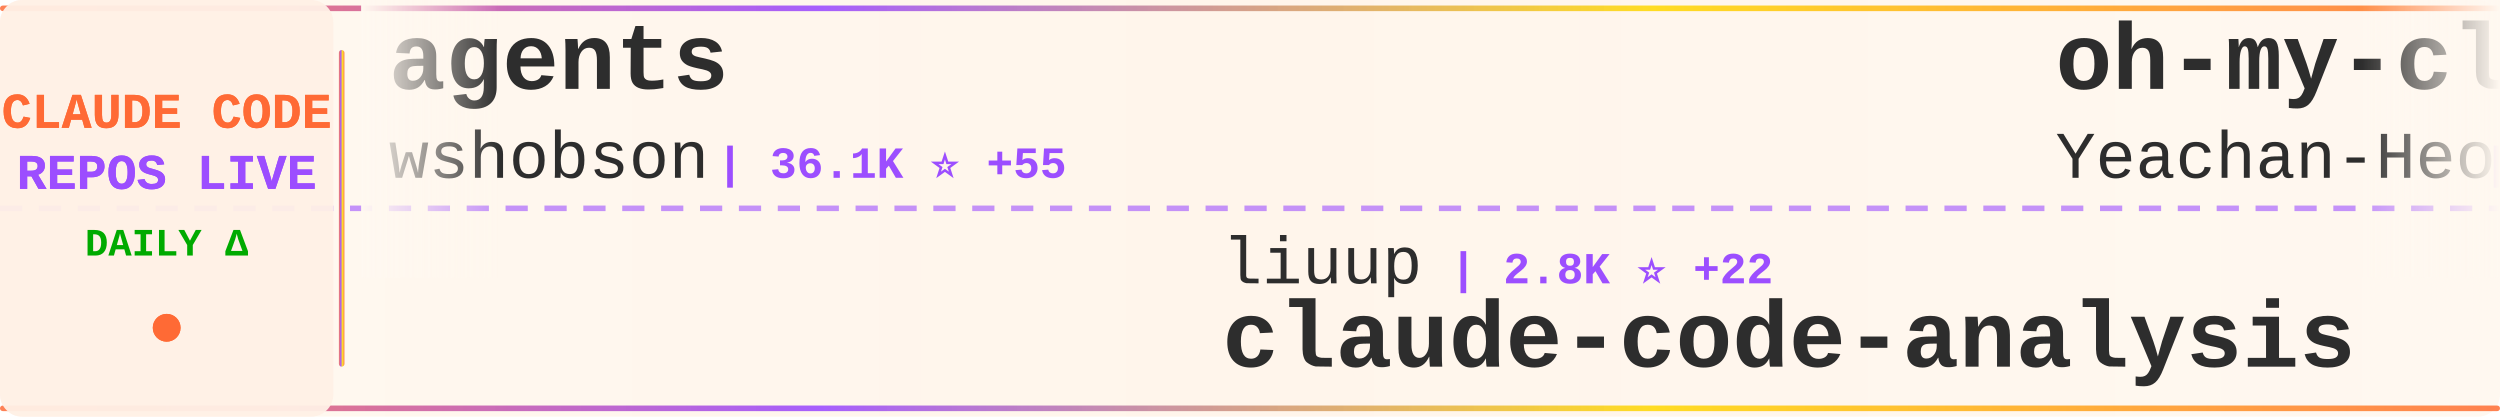
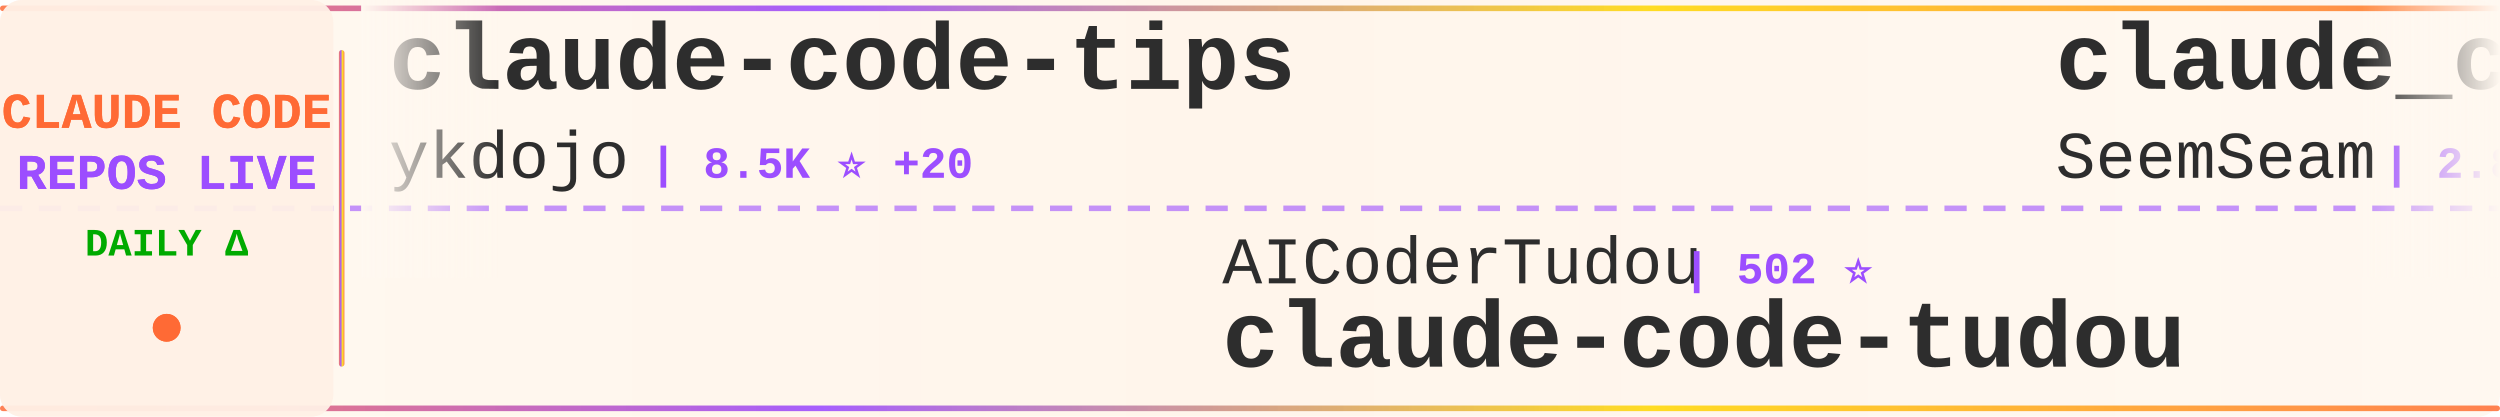
<svg xmlns="http://www.w3.org/2000/svg" width="900" height="150">
  <defs>
    <linearGradient id="tickerBg" x1="0%" y1="0%" x2="100%" y2="0%">
      <stop offset="0%" style="stop-color:#fff8f0;stop-opacity:0.98" />
      <stop offset="50%" style="stop-color:#fff5eb;stop-opacity:1" />
      <stop offset="100%" style="stop-color:#fff8f0;stop-opacity:0.98" />
    </linearGradient>
    <linearGradient id="borderGrad" x1="0%" y1="0%" x2="100%" y2="0%">
      <stop offset="0%" style="stop-color:#FF6B35;stop-opacity:0.85">
        <animate attributeName="stop-opacity" values="0.85;1;0.85" dur="2s" repeatCount="indefinite" />
      </stop>
      <stop offset="33%" style="stop-color:#9C4EFF;stop-opacity:0.9">
        <animate attributeName="stop-opacity" values="0.9;1;0.9" dur="2.2s" repeatCount="indefinite" />
      </stop>
      <stop offset="66%" style="stop-color:#FFD700;stop-opacity:0.85">
        <animate attributeName="stop-opacity" values="0.85;1;0.85" dur="1.8s" repeatCount="indefinite" />
      </stop>
      <stop offset="100%" style="stop-color:#FF6B35;stop-opacity:0.85">
        <animate attributeName="stop-opacity" values="0.85;1;0.85" dur="2s" repeatCount="indefinite" />
      </stop>
    </linearGradient>
    <filter id="textGlow">
      <feGaussianBlur stdDeviation="0.15" result="coloredBlur" />
      <feMerge>
        <feMergeNode in="coloredBlur" />
        <feMergeNode in="SourceGraphic" />
      </feMerge>
    </filter>
    <filter id="metricGlow">
      <feGaussianBlur stdDeviation="0.2" result="coloredBlur" />
      <feMerge>
        <feMergeNode in="coloredBlur" />
        <feMergeNode in="SourceGraphic" />
      </feMerge>
    </filter>
    <linearGradient id="leftFade" x1="0%" y1="0%" x2="100%" y2="0%">
      <stop offset="0%" style="stop-color:#fff8f0;stop-opacity:1" />
      <stop offset="100%" style="stop-color:#fff8f0;stop-opacity:0" />
    </linearGradient>
    <linearGradient id="rightFade" x1="0%" y1="0%" x2="100%" y2="0%">
      <stop offset="0%" style="stop-color:#fff8f0;stop-opacity:0" />
      <stop offset="100%" style="stop-color:#fff8f0;stop-opacity:1" />
    </linearGradient>
  </defs>
  <rect width="900" height="150" fill="url(#tickerBg)" rx="8" />
  <rect x="0" y="2" width="900" height="2" fill="url(#borderGrad)" rx="1" />
  <rect x="0" y="146" width="900" height="2" fill="url(#borderGrad)" rx="1" />
  <line x1="0" y1="75" x2="900" y2="75" stroke="#9C4EFF" stroke-width="2" stroke-dasharray="8 6" opacity="0.6" />
  <rect x="0" y="0" width="120" height="150" fill="#fff0e6" opacity="0.95" rx="8" />
  <text x="60" y="46" font-family="'Courier New', monospace" font-size="18" font-weight="bold" fill="#FF6B35" text-anchor="middle" filter="url(#textGlow)">
    CLAUDE CODE
  </text>
  <text x="60" y="68" font-family="'Courier New', monospace" font-size="18" font-weight="bold" fill="#9C4EFF" text-anchor="middle" filter="url(#textGlow)">
    REPOS LIVE
  </text>
  <text x="60" y="92" font-family="'Courier New', monospace" font-size="14" font-weight="bold" fill="#00aa00" text-anchor="middle">
    DAILY Δ
  </text>
  <circle cx="60" cy="118" r="5" fill="#FF6B35" filter="url(#metricGlow)">
    <animate attributeName="r" values="4;6;4" dur="1.5s" repeatCount="indefinite" />
    <animate attributeName="opacity" values="0.6;1;0.6" dur="1.5s" repeatCount="indefinite" />
  </circle>
  <rect x="122" y="18" width="2" height="114" fill="url(#borderGrad)" rx="1" />
  <clipPath id="tickerClip">
    <rect x="130" y="0" width="770" height="150" />
  </clipPath>
  <g clip-path="url(#tickerClip)">
    <g id="tickerItems">
      <animateTransform attributeName="transform" attributeType="XML" type="translate" from="0 0" to="-3000 0" dur="54s" repeatCount="indefinite" />
      <g transform="translate(0, 0)">
-         <text x="140" y="32" font-family="'Courier New', monospace" font-size="34" font-weight="bold" fill="#2d2d2d">agents</text>
-         <text x="140" y="64" font-family="'Courier New', monospace" font-size="24" font-weight="normal" fill="#2d2d2d" opacity="1.0">wshobson</text>
-         <text x="258" y="64" font-family="'Courier New', monospace" font-size="16" font-weight="bold" fill="#9C4EFF"> | 36.1K ⭐ +55</text>
+         <text x="140" y="32" font-family="'Courier New', monospace" font-size="34" font-weight="bold" fill="#2d2d2d">claude-code-tips</text>
+         <text x="140" y="64" font-family="'Courier New', monospace" font-size="24" font-weight="normal" fill="#2d2d2d" opacity="1.0">ykdojo</text>
+         <text x="234" y="64" font-family="'Courier New', monospace" font-size="16" font-weight="bold" fill="#9C4EFF"> | 8.5K ⭐ +20</text>
      </g>
      <g transform="translate(300, 0)">
-         <text x="140" y="102" font-family="'Courier New', monospace" font-size="24" font-weight="normal" fill="#2d2d2d" opacity="1.0">liuup</text>
-         <text x="222" y="102" font-family="'Courier New', monospace" font-size="16" font-weight="bold" fill="#9C4EFF"> | 2.8K ⭐ +22</text>
-         <text x="140" y="132" font-family="'Courier New', monospace" font-size="34" font-weight="bold" fill="#2d2d2d">claude-code-analysis</text>
+         <text x="140" y="102" font-family="'Courier New', monospace" font-size="24" font-weight="normal" fill="#2d2d2d" opacity="1.0">AICoderTudou</text>
+         <text x="306" y="102" font-family="'Courier New', monospace" font-size="16" font-weight="bold" fill="#9C4EFF"> | 502 ⭐</text>
+         <text x="140" y="132" font-family="'Courier New', monospace" font-size="34" font-weight="bold" fill="#2d2d2d">claude-code-tudou</text>
      </g>
      <g transform="translate(600, 0)">
-         <text x="140" y="32" font-family="'Courier New', monospace" font-size="34" font-weight="bold" fill="#2d2d2d">oh-my-claudecode</text>
-         <text x="140" y="64" font-family="'Courier New', monospace" font-size="24" font-weight="normal" fill="#2d2d2d" opacity="1.0">Yeachan-Heo</text>
-         <text x="294" y="64" font-family="'Courier New', monospace" font-size="16" font-weight="bold" fill="#9C4EFF"> | 35.2K ⭐ +128</text>
+         <text x="140" y="32" font-family="'Courier New', monospace" font-size="34" font-weight="bold" fill="#2d2d2d">claude_codex_bridge</text>
+         <text x="140" y="64" font-family="'Courier New', monospace" font-size="24" font-weight="normal" fill="#2d2d2d" opacity="1.0">SeemSeam</text>
+         <text x="258" y="64" font-family="'Courier New', monospace" font-size="16" font-weight="bold" fill="#9C4EFF"> | 2.8K ⭐ +19</text>
      </g>
      <g transform="translate(900, 0)">
-         <text x="140" y="102" font-family="'Courier New', monospace" font-size="24" font-weight="normal" fill="#2d2d2d" opacity="1.0">anthropics</text>
-         <text x="282" y="102" font-family="'Courier New', monospace" font-size="16" font-weight="bold" fill="#9C4EFF"> | 28.5K ⭐ +204</text>
-         <text x="140" y="132" font-family="'Courier New', monospace" font-size="34" font-weight="bold" fill="#2d2d2d">claude-plugins-official</text>
+         <text x="140" y="102" font-family="'Courier New', monospace" font-size="24" font-weight="normal" fill="#2d2d2d" opacity="1.0">shareAI-lab</text>
+         <text x="294" y="102" font-family="'Courier New', monospace" font-size="16" font-weight="bold" fill="#9C4EFF"> | 63.4K ⭐ +288</text>
+         <text x="140" y="132" font-family="'Courier New', monospace" font-size="34" font-weight="bold" fill="#2d2d2d">learn-claude-code</text>
      </g>
      <g transform="translate(1200, 0)">
-         <text x="140" y="32" font-family="'Courier New', monospace" font-size="34" font-weight="bold" fill="#2d2d2d">learn-claude-code</text>
-         <text x="140" y="64" font-family="'Courier New', monospace" font-size="24" font-weight="normal" fill="#2d2d2d" opacity="1.0">shareAI-lab</text>
-         <text x="294" y="64" font-family="'Courier New', monospace" font-size="16" font-weight="bold" fill="#9C4EFF"> | 63.4K ⭐ +269</text>
+         <text x="140" y="32" font-family="'Courier New', monospace" font-size="34" font-weight="bold" fill="#2d2d2d">claude-code-source-code-...</text>
+         <text x="140" y="64" font-family="'Courier New', monospace" font-size="24" font-weight="normal" fill="#2d2d2d" opacity="1.0">ghuntley</text>
+         <text x="258" y="64" font-family="'Courier New', monospace" font-size="16" font-weight="bold" fill="#9C4EFF"> | 980 ⭐ +1</text>
      </g>
      <g transform="translate(1500, 0)">
-         <text x="140" y="102" font-family="'Courier New', monospace" font-size="24" font-weight="normal" fill="#2d2d2d" opacity="1.0">ponponon</text>
-         <text x="258" y="102" font-family="'Courier New', monospace" font-size="16" font-weight="bold" fill="#9C4EFF"> | 2.3K ⭐</text>
-         <text x="140" y="132" font-family="'Courier New', monospace" font-size="34" font-weight="bold" fill="#2d2d2d">claude_code_src</text>
+         <text x="140" y="102" font-family="'Courier New', monospace" font-size="24" font-weight="normal" fill="#2d2d2d" opacity="1.0">Yeachan-Heo</text>
+         <text x="294" y="102" font-family="'Courier New', monospace" font-size="16" font-weight="bold" fill="#9C4EFF"> | 35.2K ⭐ +128</text>
+         <text x="140" y="132" font-family="'Courier New', monospace" font-size="34" font-weight="bold" fill="#2d2d2d">oh-my-claudecode</text>
      </g>
      <g transform="translate(1800, 0)">
-         <text x="140" y="32" font-family="'Courier New', monospace" font-size="34" font-weight="bold" fill="#2d2d2d">Claude-Code</text>
-         <text x="140" y="64" font-family="'Courier New', monospace" font-size="24" font-weight="normal" fill="#2d2d2d" opacity="1.0">KPR111</text>
-         <text x="234" y="64" font-family="'Courier New', monospace" font-size="16" font-weight="bold" fill="#9C4EFF"> | 18 ⭐</text>
+         <text x="140" y="32" font-family="'Courier New', monospace" font-size="34" font-weight="bold" fill="#2d2d2d">claude-code-infrastructu...</text>
+         <text x="140" y="64" font-family="'Courier New', monospace" font-size="24" font-weight="normal" fill="#2d2d2d" opacity="1.0">diet103</text>
+         <text x="246" y="64" font-family="'Courier New', monospace" font-size="16" font-weight="bold" fill="#9C4EFF"> | 9.7K ⭐ +12</text>
      </g>
      <g transform="translate(2100, 0)">
-         <text x="140" y="102" font-family="'Courier New', monospace" font-size="24" font-weight="normal" fill="#2d2d2d" opacity="1.0">wanshuiyin</text>
-         <text x="282" y="102" font-family="'Courier New', monospace" font-size="16" font-weight="bold" fill="#9C4EFF"> | 10.9K ⭐ +87</text>
-         <text x="140" y="132" font-family="'Courier New', monospace" font-size="34" font-weight="bold" fill="#2d2d2d">Auto-claude-code-researc...</text>
+         <text x="140" y="102" font-family="'Courier New', monospace" font-size="24" font-weight="normal" fill="#2d2d2d" opacity="1.0">oboard</text>
+         <text x="234" y="102" font-family="'Courier New', monospace" font-size="16" font-weight="bold" fill="#9C4EFF"> | 3.2K ⭐ +3</text>
+         <text x="140" y="132" font-family="'Courier New', monospace" font-size="34" font-weight="bold" fill="#2d2d2d">claude-code-rev</text>
      </g>
      <g transform="translate(2400, 0)">
-         <text x="140" y="32" font-family="'Courier New', monospace" font-size="34" font-weight="bold" fill="#2d2d2d">claude-code-ultimate-gui...</text>
-         <text x="140" y="64" font-family="'Courier New', monospace" font-size="24" font-weight="normal" fill="#2d2d2d" opacity="1.0">FlorianBruniaux</text>
-         <text x="342" y="64" font-family="'Courier New', monospace" font-size="16" font-weight="bold" fill="#9C4EFF"> | 4.5K ⭐ +21</text>
+         <text x="140" y="32" font-family="'Courier New', monospace" font-size="34" font-weight="bold" fill="#2d2d2d">claude-code-base-action</text>
+         <text x="140" y="64" font-family="'Courier New', monospace" font-size="24" font-weight="normal" fill="#2d2d2d" opacity="1.0">anthropics</text>
+         <text x="282" y="64" font-family="'Courier New', monospace" font-size="16" font-weight="bold" fill="#9C4EFF"> | 850 ⭐ +2</text>
      </g>
      <g transform="translate(2700, 0)">
-         <text x="140" y="102" font-family="'Courier New', monospace" font-size="24" font-weight="normal" fill="#2d2d2d" opacity="1.0">ChrisWiles</text>
-         <text x="282" y="102" font-family="'Courier New', monospace" font-size="16" font-weight="bold" fill="#9C4EFF"> | 5.9K ⭐ +5</text>
-         <text x="140" y="132" font-family="'Courier New', monospace" font-size="34" font-weight="bold" fill="#2d2d2d">claude-code-showcase</text>
+         <text x="140" y="102" font-family="'Courier New', monospace" font-size="24" font-weight="normal" fill="#2d2d2d" opacity="1.0">FlorianBruniaux</text>
+         <text x="342" y="102" font-family="'Courier New', monospace" font-size="16" font-weight="bold" fill="#9C4EFF"> | 4.5K ⭐ +22</text>
+         <text x="140" y="132" font-family="'Courier New', monospace" font-size="34" font-weight="bold" fill="#2d2d2d">claude-code-ultimate-gui...</text>
      </g>
      <g transform="translate(3000, 0)">
-         <text x="140" y="32" font-family="'Courier New', monospace" font-size="34" font-weight="bold" fill="#2d2d2d">agents</text>
-         <text x="140" y="64" font-family="'Courier New', monospace" font-size="24" font-weight="normal" fill="#2d2d2d" opacity="1.0">wshobson</text>
-         <text x="258" y="64" font-family="'Courier New', monospace" font-size="16" font-weight="bold" fill="#9C4EFF"> | 36.1K ⭐ +55</text>
+         <text x="140" y="32" font-family="'Courier New', monospace" font-size="34" font-weight="bold" fill="#2d2d2d">claude-code-tips</text>
+         <text x="140" y="64" font-family="'Courier New', monospace" font-size="24" font-weight="normal" fill="#2d2d2d" opacity="1.0">ykdojo</text>
+         <text x="234" y="64" font-family="'Courier New', monospace" font-size="16" font-weight="bold" fill="#9C4EFF"> | 8.5K ⭐ +20</text>
      </g>
      <g transform="translate(3300, 0)">
-         <text x="140" y="102" font-family="'Courier New', monospace" font-size="24" font-weight="normal" fill="#2d2d2d" opacity="1.0">liuup</text>
-         <text x="222" y="102" font-family="'Courier New', monospace" font-size="16" font-weight="bold" fill="#9C4EFF"> | 2.8K ⭐ +22</text>
-         <text x="140" y="132" font-family="'Courier New', monospace" font-size="34" font-weight="bold" fill="#2d2d2d">claude-code-analysis</text>
+         <text x="140" y="102" font-family="'Courier New', monospace" font-size="24" font-weight="normal" fill="#2d2d2d" opacity="1.0">AICoderTudou</text>
+         <text x="306" y="102" font-family="'Courier New', monospace" font-size="16" font-weight="bold" fill="#9C4EFF"> | 502 ⭐</text>
+         <text x="140" y="132" font-family="'Courier New', monospace" font-size="34" font-weight="bold" fill="#2d2d2d">claude-code-tudou</text>
      </g>
      <g transform="translate(3600, 0)">
-         <text x="140" y="32" font-family="'Courier New', monospace" font-size="34" font-weight="bold" fill="#2d2d2d">oh-my-claudecode</text>
-         <text x="140" y="64" font-family="'Courier New', monospace" font-size="24" font-weight="normal" fill="#2d2d2d" opacity="1.0">Yeachan-Heo</text>
-         <text x="294" y="64" font-family="'Courier New', monospace" font-size="16" font-weight="bold" fill="#9C4EFF"> | 35.2K ⭐ +128</text>
+         <text x="140" y="32" font-family="'Courier New', monospace" font-size="34" font-weight="bold" fill="#2d2d2d">claude_codex_bridge</text>
+         <text x="140" y="64" font-family="'Courier New', monospace" font-size="24" font-weight="normal" fill="#2d2d2d" opacity="1.0">SeemSeam</text>
+         <text x="258" y="64" font-family="'Courier New', monospace" font-size="16" font-weight="bold" fill="#9C4EFF"> | 2.8K ⭐ +19</text>
      </g>
      <g transform="translate(3900, 0)">
-         <text x="140" y="102" font-family="'Courier New', monospace" font-size="24" font-weight="normal" fill="#2d2d2d" opacity="1.0">anthropics</text>
-         <text x="282" y="102" font-family="'Courier New', monospace" font-size="16" font-weight="bold" fill="#9C4EFF"> | 28.5K ⭐ +204</text>
-         <text x="140" y="132" font-family="'Courier New', monospace" font-size="34" font-weight="bold" fill="#2d2d2d">claude-plugins-official</text>
+         <text x="140" y="102" font-family="'Courier New', monospace" font-size="24" font-weight="normal" fill="#2d2d2d" opacity="1.0">shareAI-lab</text>
+         <text x="294" y="102" font-family="'Courier New', monospace" font-size="16" font-weight="bold" fill="#9C4EFF"> | 63.4K ⭐ +288</text>
+         <text x="140" y="132" font-family="'Courier New', monospace" font-size="34" font-weight="bold" fill="#2d2d2d">learn-claude-code</text>
      </g>
    </g>
  </g>
  <rect x="130" y="0" width="50" height="100" fill="url(#leftFade)" />
  <rect x="850" y="0" width="50" height="100" fill="url(#rightFade)" />
</svg>
